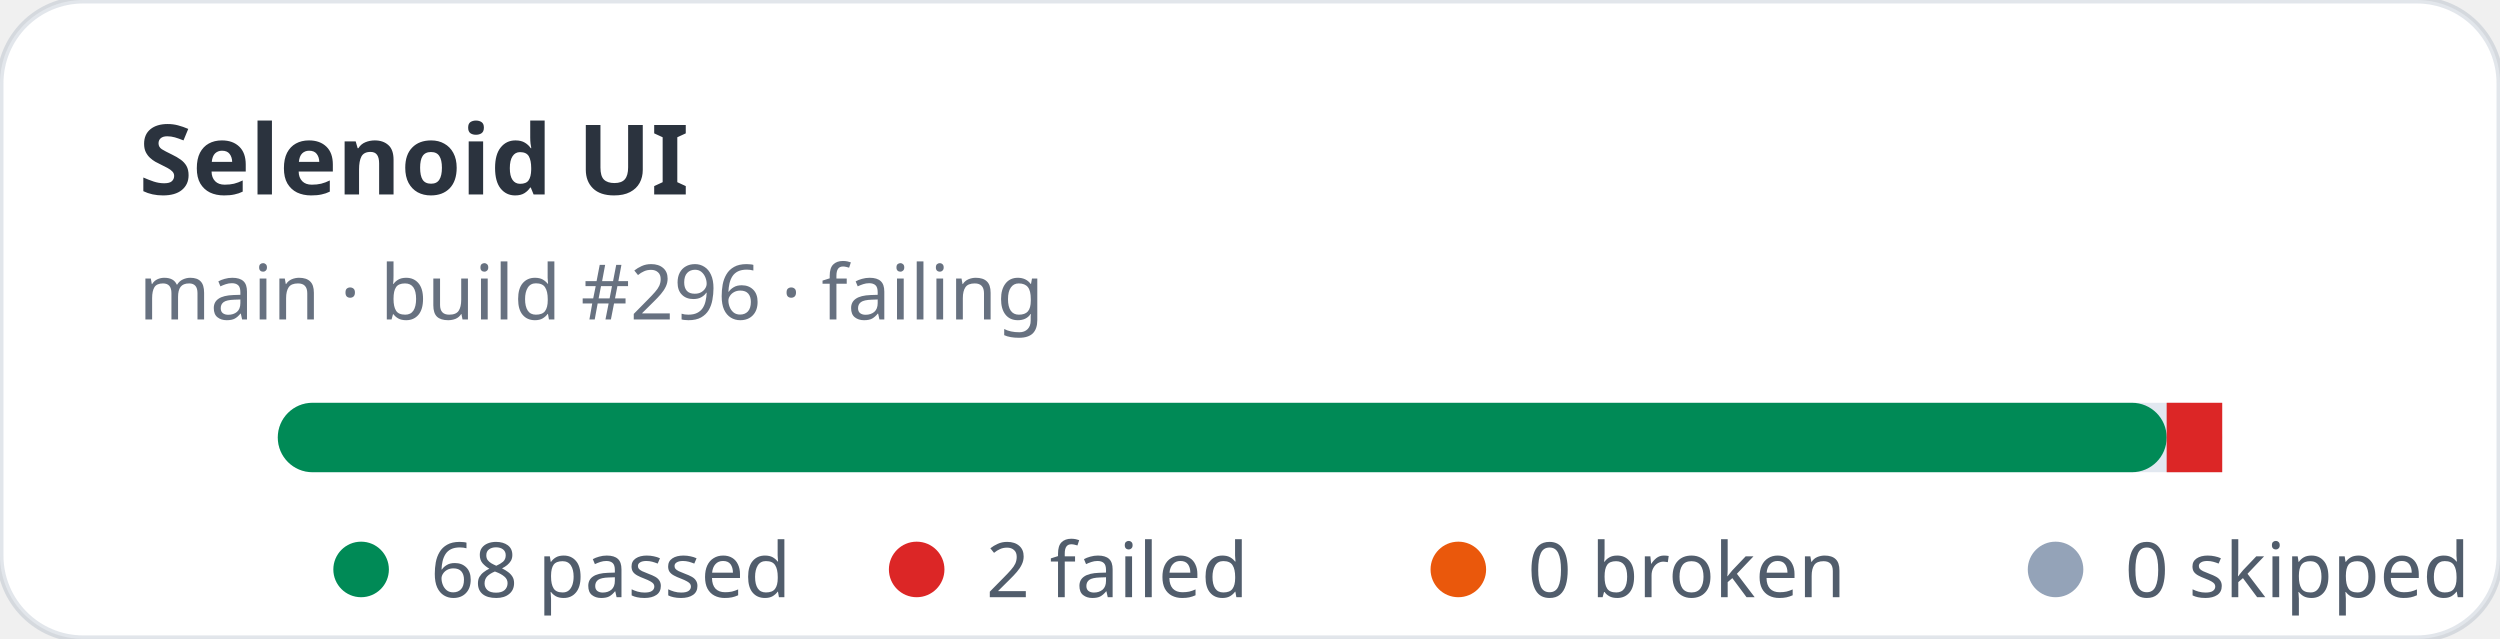
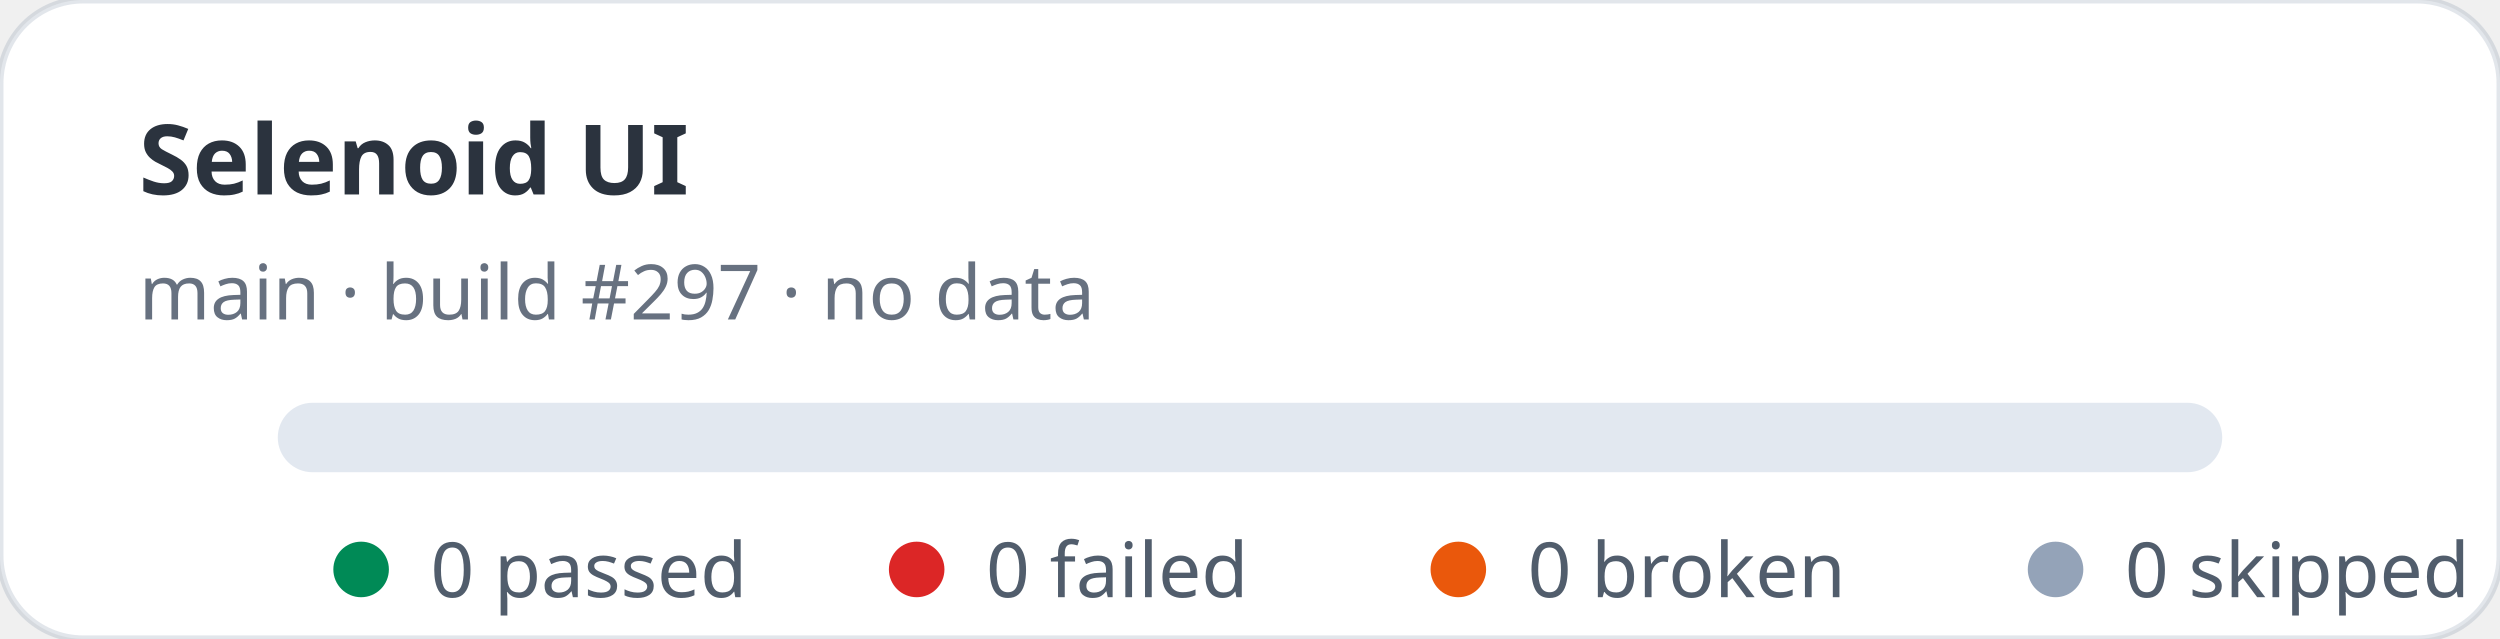
- <svg xmlns="http://www.w3.org/2000/svg" width="360" height="92" viewBox="0 0 360 92" role="img" aria-label="Selenoid UI stats: 68 passed, 2 failed">
+ <svg xmlns="http://www.w3.org/2000/svg" width="360" height="92" viewBox="0 0 360 92" role="img" aria-label="Selenoid UI stats: 0 passed, 0 failed">
  <rect width="360" height="92" rx="12" fill="#ffffff" stroke="rgba(11,48,86,0.12)" />
  <text x="20" y="28" fill="rgba(1,10,24,0.83)" font-family="ui-sans-serif,system-ui,sans-serif" font-size="14" font-weight="700">Selenoid UI</text>
-   <text x="20" y="46" fill="rgba(2,19,44,0.6)" font-family="ui-sans-serif,system-ui,sans-serif" font-size="11">main · build #296 · failing</text>
+   <text x="20" y="46" fill="rgba(2,19,44,0.6)" font-family="ui-sans-serif,system-ui,sans-serif" font-size="11">main · build #297 · no data</text>
  <rect x="40" y="58" width="280" height="10" rx="5" fill="#e2e8f0" />
-   <rect x="40" y="58" width="272" height="10" rx="5" fill="#008a56" />
-   <rect x="312" y="58" width="8" height="10" fill="#dc2626" />
  <g font-family="ui-sans-serif,system-ui,sans-serif" font-size="11" fill="rgba(1,18,40,0.68)">
    <circle cx="52" cy="82" r="4" fill="#008a56" />
-     <text x="62" y="86">68 passed</text>
+     <text x="62" y="86">0 passed</text>
    <circle cx="132" cy="82" r="4" fill="#dc2626" />
-     <text x="142" y="86">2 failed</text>
+     <text x="142" y="86">0 failed</text>
    <circle cx="210" cy="82" r="4" fill="#ea580c" />
    <text x="220" y="86">0 broken</text>
    <circle cx="296" cy="82" r="4" fill="#94a3b8" />
    <text x="306" y="86">0 skipped</text>
  </g>
</svg>
